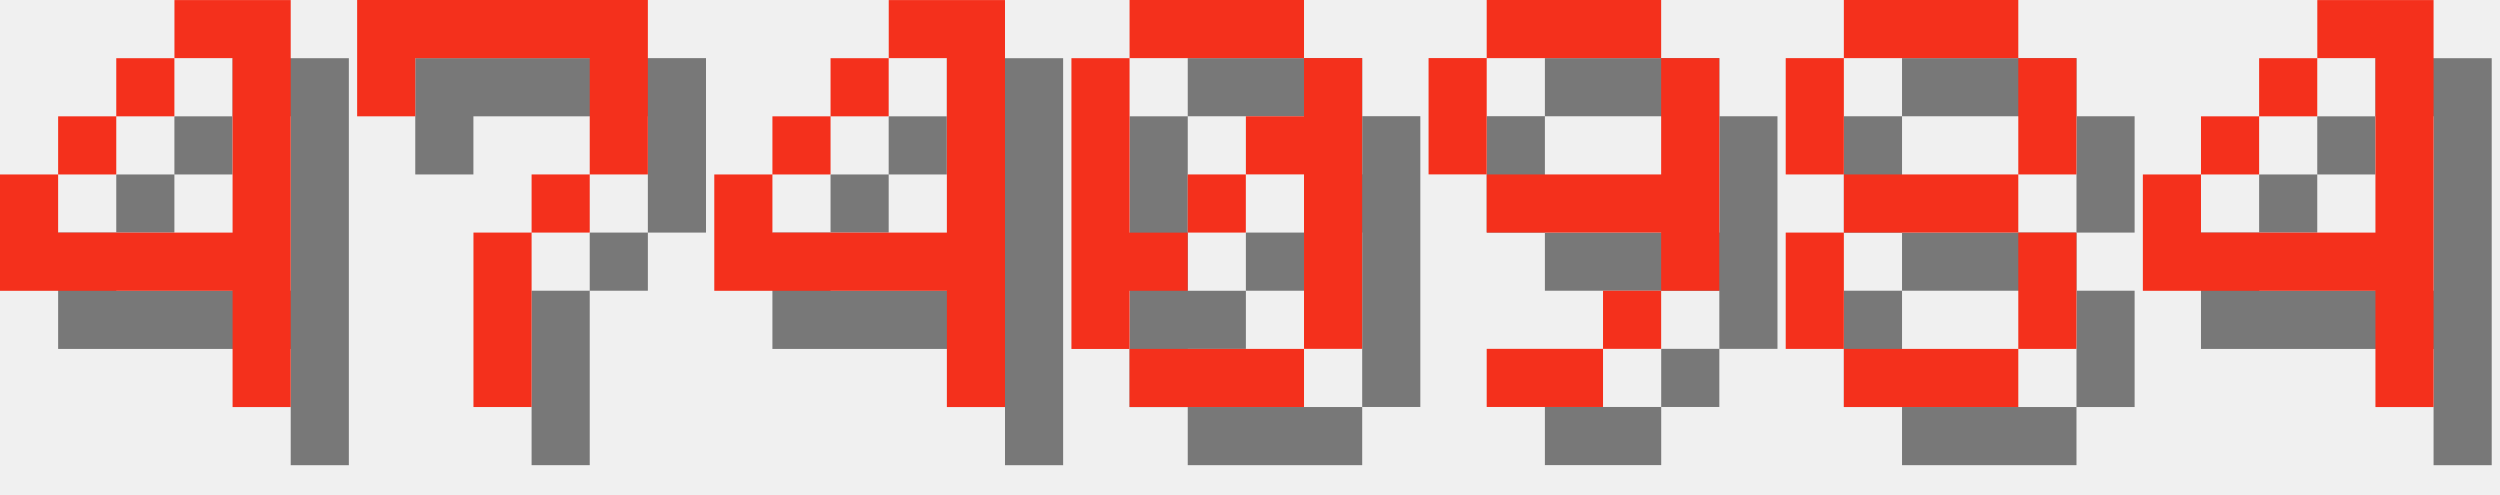
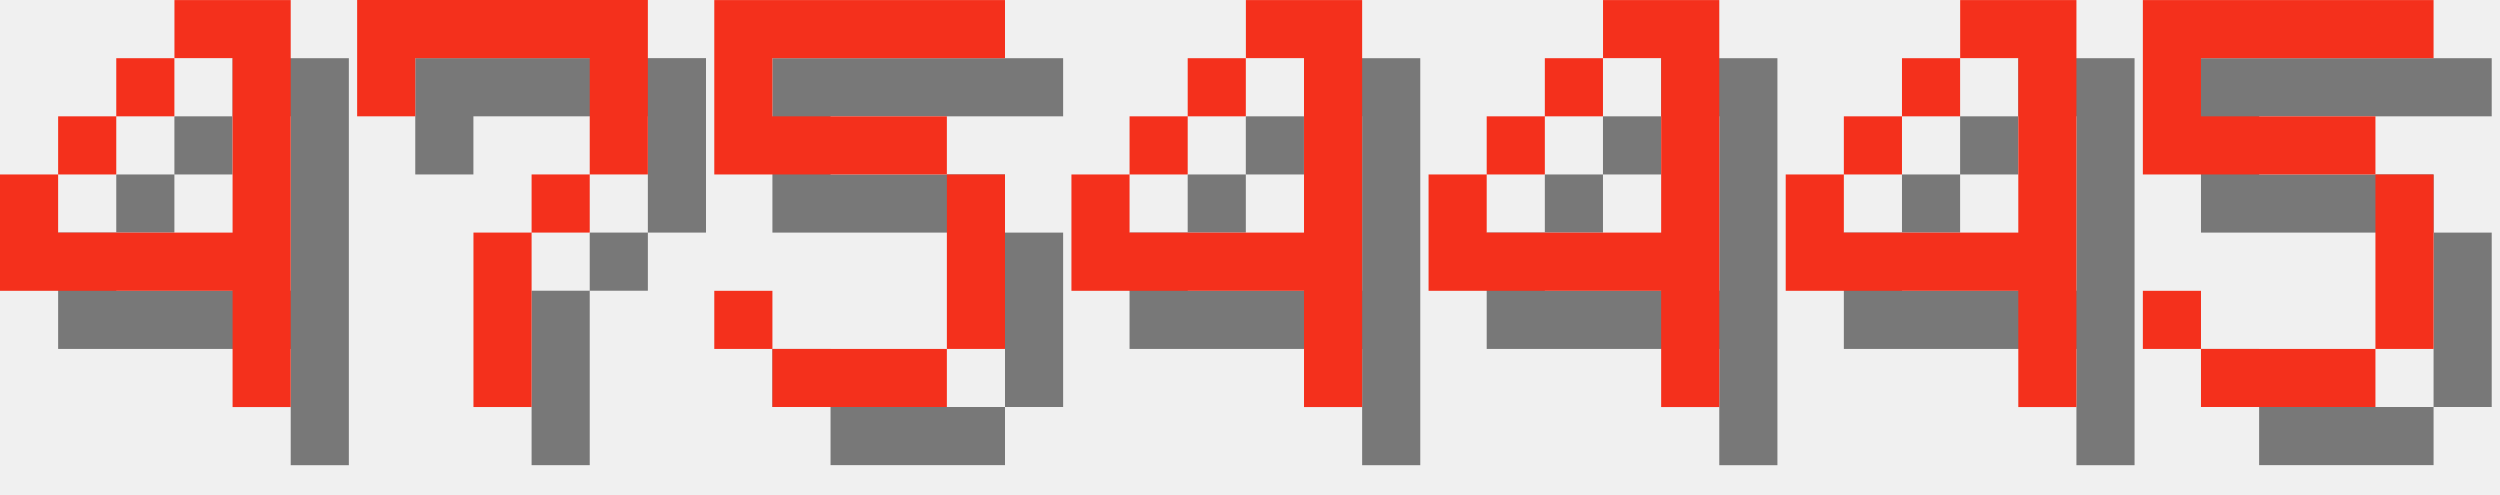
<svg xmlns="http://www.w3.org/2000/svg" version="1.1" width="182.0" height="36">
  <style>
        .text-foreground {
            fill: #F4301C;
        }
        .text-shadow {
            fill: #000000;
            fill-opacity: 0.5;
        }
    </style>
  <g class="digit" id="digit_4" transform="translate(0.0, 0), scale(4)">
    <path id="digit_4_shadow" class="text-shadow" d="m4.233 1.058v1.058h1.058v3.175h-3.175v-1.058h-1.058v2.117h4.233v2.117h1.058v-7.408h-2.117zm-2.117 3.175h1.058v-1.058h-1.058v1.058zm1.058-1.058h1.058v-1.058h-1.058v1.058z" fill-opacity=".5" style="paint-order:stroke fill markers" />
    <path id="digit_4_fg" class="text-foreground" d="m3.175 0v1.058h1.058v3.175h-3.175v-1.058h-1.058v2.117h4.233v2.117h1.058v-7.408h-2.117zm-2.117 3.175h1.058v-1.058h-1.058v1.058zm1.058-1.058h1.058v-1.058h-1.058v1.058z" fill="#fff" style="paint-order:stroke fill markers" />
  </g>
  <g class="digit" id="digit_7" transform="translate(26.0, 0), scale(4)">
    <path id="digit_7_shadow" class="text-shadow" d="m1.058 1.058 2e-6 2.117h1.058v-1.058h3.175v1.058l2e-7 1.058h-1.058v1.058h-1.058l4e-7 3.175 1.058 1e-7v-3.175h1.058v-1.058h1.058l5e-7 -1.058v-2.117z" fill-opacity=".5" style="paint-order:stroke fill markers" />
    <path id="digit_7_fg" class="text-foreground" d="m0 0 2e-6 2.117h1.058v-1.058h3.175v1.058l2e-7 1.058h-1.058v1.058h-1.058l4e-7 3.175 1.058 1e-7v-3.175h1.058v-1.058h1.058l5e-7 -1.058v-2.117z" fill="#fff" style="paint-order:stroke fill markers" />
  </g>
-   <g class="digit" id="digit_4" transform="translate(52.0, 0), scale(4)">
+   <g class="digit" id="digit_5" transform="translate(52.0, 0), scale(4)">
+     <path id="digit_5_shadow" class="text-shadow" d="m1.058 1.058v3.175h4.233v3.175h-3.175v-1.058h-1.058v1.058h1.058v1.058h3.175v-1.058h1.058v-3.175h-1.058v-1.058h-3.175v-1.058h4.233v-1.058h-5.292z" fill-opacity=".5" style="paint-order:stroke fill markers" />
+     <path id="digit_5_fg" class="text-foreground" d="m0 0v3.175h4.233v3.175h-3.175v-1.058h-1.058v1.058h1.058v1.058h3.175v-1.058h1.058v-3.175h-1.058v-1.058h-3.175v-1.058h4.233v-1.058h-5.292z" fill="#fff" style="paint-order:stroke fill markers" />
+   </g>
+   <g class="digit" id="digit_4" transform="translate(78.0, 0), scale(4)">
    <path id="digit_4_shadow" class="text-shadow" d="m4.233 1.058v1.058h1.058v3.175h-3.175v-1.058h-1.058v2.117h4.233v2.117h1.058v-7.408h-2.117zm-2.117 3.175h1.058v-1.058h-1.058v1.058zm1.058-1.058h1.058v-1.058h-1.058v1.058z" fill-opacity=".5" style="paint-order:stroke fill markers" />
    <path id="digit_4_fg" class="text-foreground" d="m3.175 0v1.058h1.058v3.175h-3.175v-1.058h-1.058v2.117h4.233v2.117h1.058v-7.408h-2.117zm-2.117 3.175h1.058v-1.058h-1.058v1.058zm1.058-1.058h1.058v-1.058h-1.058v1.058z" fill="#fff" style="paint-order:stroke fill markers" />
  </g>
-   <g class="digit" id="digit_0" transform="translate(78.0, 0), scale(4)">
-     <path id="digit_0_shadow" class="text-shadow" d="m2.117 1.058v1.058h3.175v-1.058h-3.175zm3.175 1.058v1.058h-1.058v1.058h1.058v3.175h1.058v-5.292h-1.058zm0 5.292h-3.175v1.058h3.175v-1.058zm-3.175 0v-1.058h1.058v-1.058h-1.058v-3.175h-1.058v5.292h1.058zm1.058-2.117h1.058v-1.058h-1.058v1.058z" fill-opacity=".5" style="paint-order:stroke fill markers" />
-     <path id="digit_0_fg" class="text-foreground" d="m1.058 0v1.058h3.175v-1.058h-3.175zm3.175 1.058v1.058h-1.058v1.058h1.058v3.175h1.058v-5.292h-1.058zm0 5.292h-3.175v1.058h3.175v-1.058zm-3.175 0v-1.058h1.058v-1.058h-1.058v-3.175h-1.058v5.292h1.058zm1.058-2.117h1.058v-1.058h-1.058v1.058z" fill="#fff" style="paint-order:stroke fill markers" />
-   </g>
-   <g class="digit" id="digit_9" transform="translate(104.0, 0), scale(4)">
-     <path id="digit_9_shadow" class="text-shadow" d="m2.117 1.058v1.058h3.175v-1.058h-3.175zm3.175 1.058v2.117h-3.175v1.058h3.175v1.058h1.058v-4.233h-1.058zm0 4.233h-1.058v1.058h1.058v-1.058zm-1.058 1.058h-2.117v1.058h2.117v-1.058zm-2.117-3.175v-2.117h-1.058v2.117h1.058z" fill-opacity=".5" style="paint-order:stroke fill markers" />
-     <path id="digit_9_fg" class="text-foreground" d="m1.058 0v1.058h3.175v-1.058h-3.175zm3.175 1.058v2.117h-3.175v1.058h3.175v1.058h1.058v-4.233h-1.058zm0 4.233h-1.058v1.058h1.058v-1.058zm-1.058 1.058h-2.117v1.058h2.117v-1.058zm-2.117-3.175v-2.117h-1.058v2.117h1.058z" fill="#fff" style="paint-order:stroke fill markers" />
-   </g>
-   <g class="digit" id="digit_8" transform="translate(130.0, 0), scale(4)">
-     <path id="digit_8_shadow" class="text-shadow" d="m2.117 1.058v1.058h3.175v-1.058h-3.175zm3.175 1.058v2.117h1.058v-2.117h-1.058zm0 2.117h-3.175v1.058h3.175v-1.058zm0 1.058v2.117h1.058v-2.117h-1.058zm0 2.117h-3.175v1.058h3.175v-1.058zm-3.175 0v-2.117h-1.058v2.117h1.058zm0-3.175v-2.117h-1.058v2.117h1.058z" fill-opacity=".5" style="paint-order:stroke fill markers" />
-     <path id="digit_8_fg" class="text-foreground" d="m1.058 0v1.058h3.175v-1.058h-3.175zm3.175 1.058v2.117h1.058v-2.117h-1.058zm0 2.117h-3.175v1.058h3.175v-1.058zm0 1.058v2.117h1.058v-2.117h-1.058zm0 2.117h-3.175v1.058h3.175v-1.058zm-3.175 0v-2.117h-1.058v2.117h1.058zm0-3.175v-2.117h-1.058v2.117h1.058z" fill="#fff" style="paint-order:stroke fill markers" />
-   </g>
-   <g class="digit" id="digit_4" transform="translate(156.0, 0), scale(4)">
+   <g class="digit" id="digit_4" transform="translate(104.0, 0), scale(4)">
    <path id="digit_4_shadow" class="text-shadow" d="m4.233 1.058v1.058h1.058v3.175h-3.175v-1.058h-1.058v2.117h4.233v2.117h1.058v-7.408h-2.117zm-2.117 3.175h1.058v-1.058h-1.058v1.058zm1.058-1.058h1.058v-1.058h-1.058v1.058z" fill-opacity=".5" style="paint-order:stroke fill markers" />
    <path id="digit_4_fg" class="text-foreground" d="m3.175 0v1.058h1.058v3.175h-3.175v-1.058h-1.058v2.117h4.233v2.117h1.058v-7.408h-2.117zm-2.117 3.175h1.058v-1.058h-1.058v1.058zm1.058-1.058h1.058v-1.058h-1.058v1.058z" fill="#fff" style="paint-order:stroke fill markers" />
  </g>
+   <g class="digit" id="digit_4" transform="translate(130.0, 0), scale(4)">
+     <path id="digit_4_shadow" class="text-shadow" d="m4.233 1.058v1.058h1.058v3.175h-3.175v-1.058h-1.058v2.117h4.233v2.117h1.058v-7.408h-2.117zm-2.117 3.175h1.058v-1.058h-1.058v1.058zm1.058-1.058h1.058v-1.058h-1.058v1.058z" fill-opacity=".5" style="paint-order:stroke fill markers" />
+     <path id="digit_4_fg" class="text-foreground" d="m3.175 0v1.058h1.058v3.175h-3.175v-1.058h-1.058v2.117h4.233v2.117h1.058v-7.408h-2.117zm-2.117 3.175h1.058v-1.058h-1.058v1.058zm1.058-1.058h1.058v-1.058h-1.058v1.058z" fill="#fff" style="paint-order:stroke fill markers" />
+   </g>
+   <g class="digit" id="digit_5" transform="translate(156.0, 0), scale(4)">
+     <path id="digit_5_shadow" class="text-shadow" d="m1.058 1.058v3.175h4.233v3.175h-3.175v-1.058h-1.058v1.058h1.058v1.058h3.175v-1.058h1.058v-3.175h-1.058v-1.058h-3.175v-1.058h4.233v-1.058h-5.292z" fill-opacity=".5" style="paint-order:stroke fill markers" />
+     <path id="digit_5_fg" class="text-foreground" d="m0 0v3.175h4.233v3.175h-3.175v-1.058h-1.058v1.058h1.058v1.058h3.175v-1.058h1.058v-3.175h-1.058v-1.058h-3.175v-1.058h4.233v-1.058h-5.292z" fill="#fff" style="paint-order:stroke fill markers" />
+   </g>
</svg>
